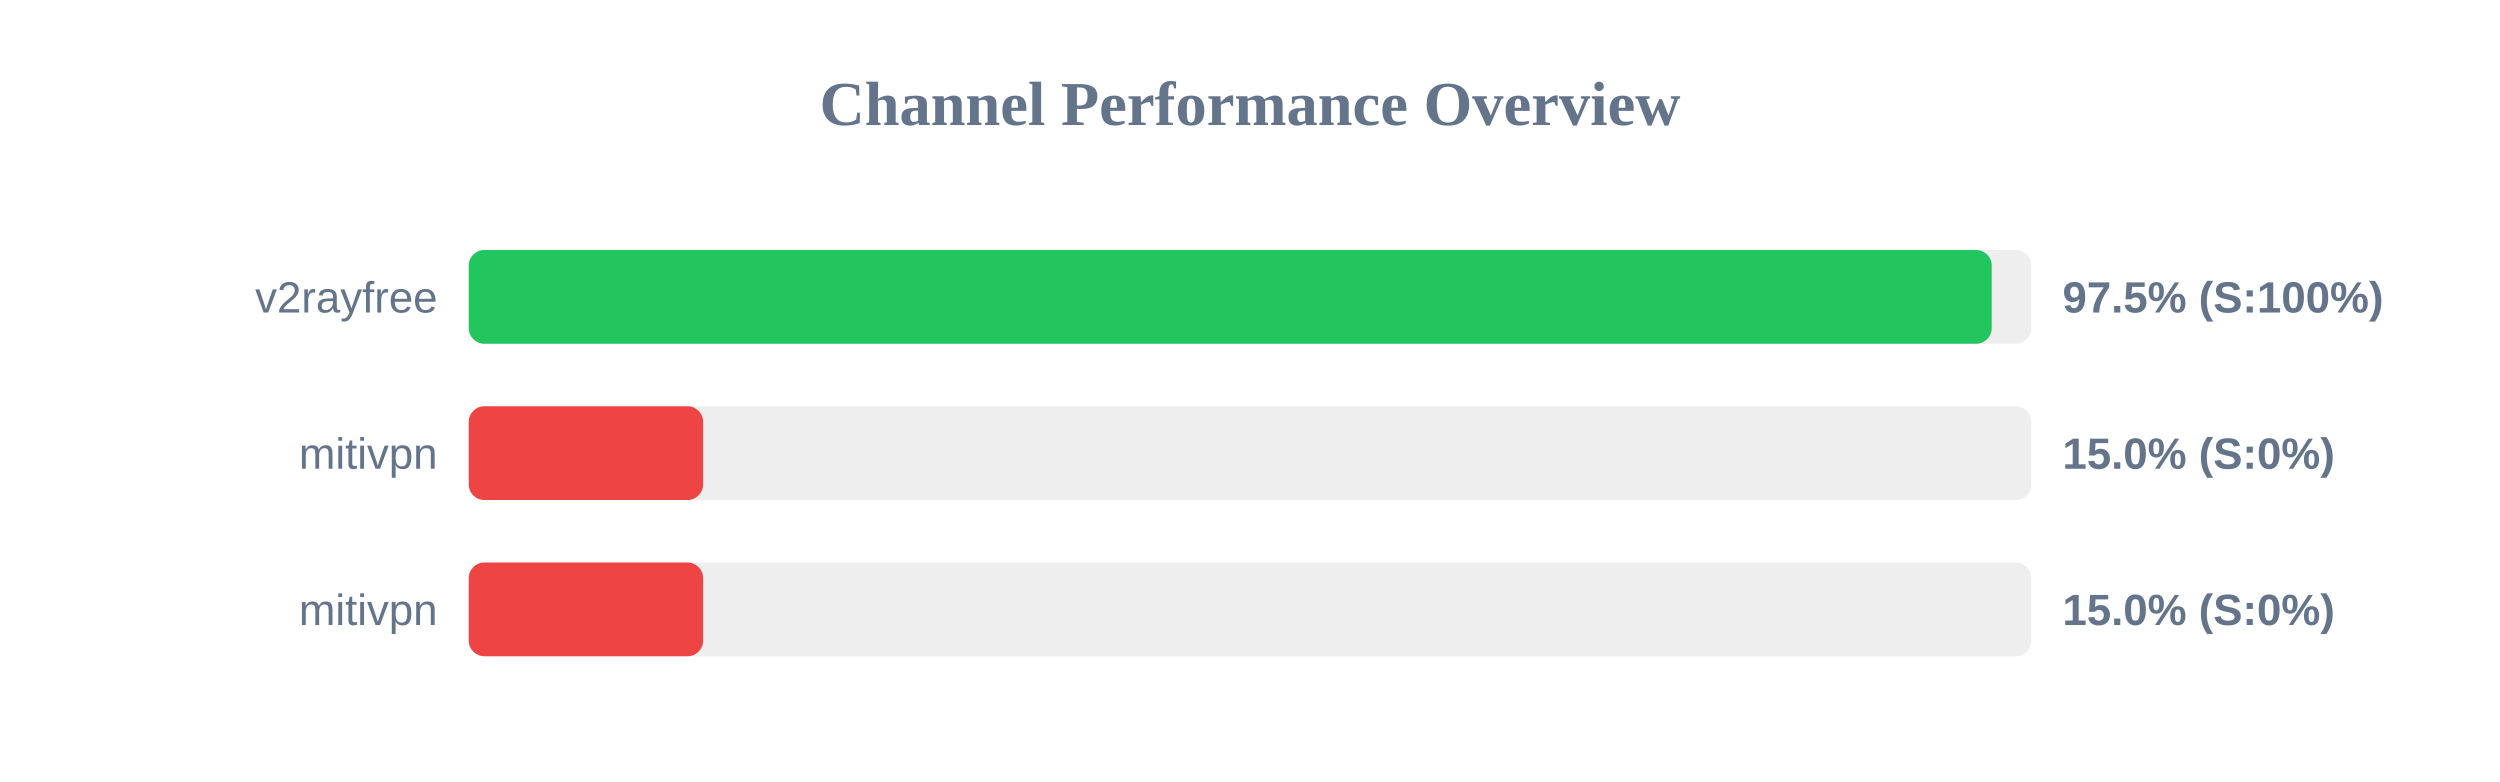
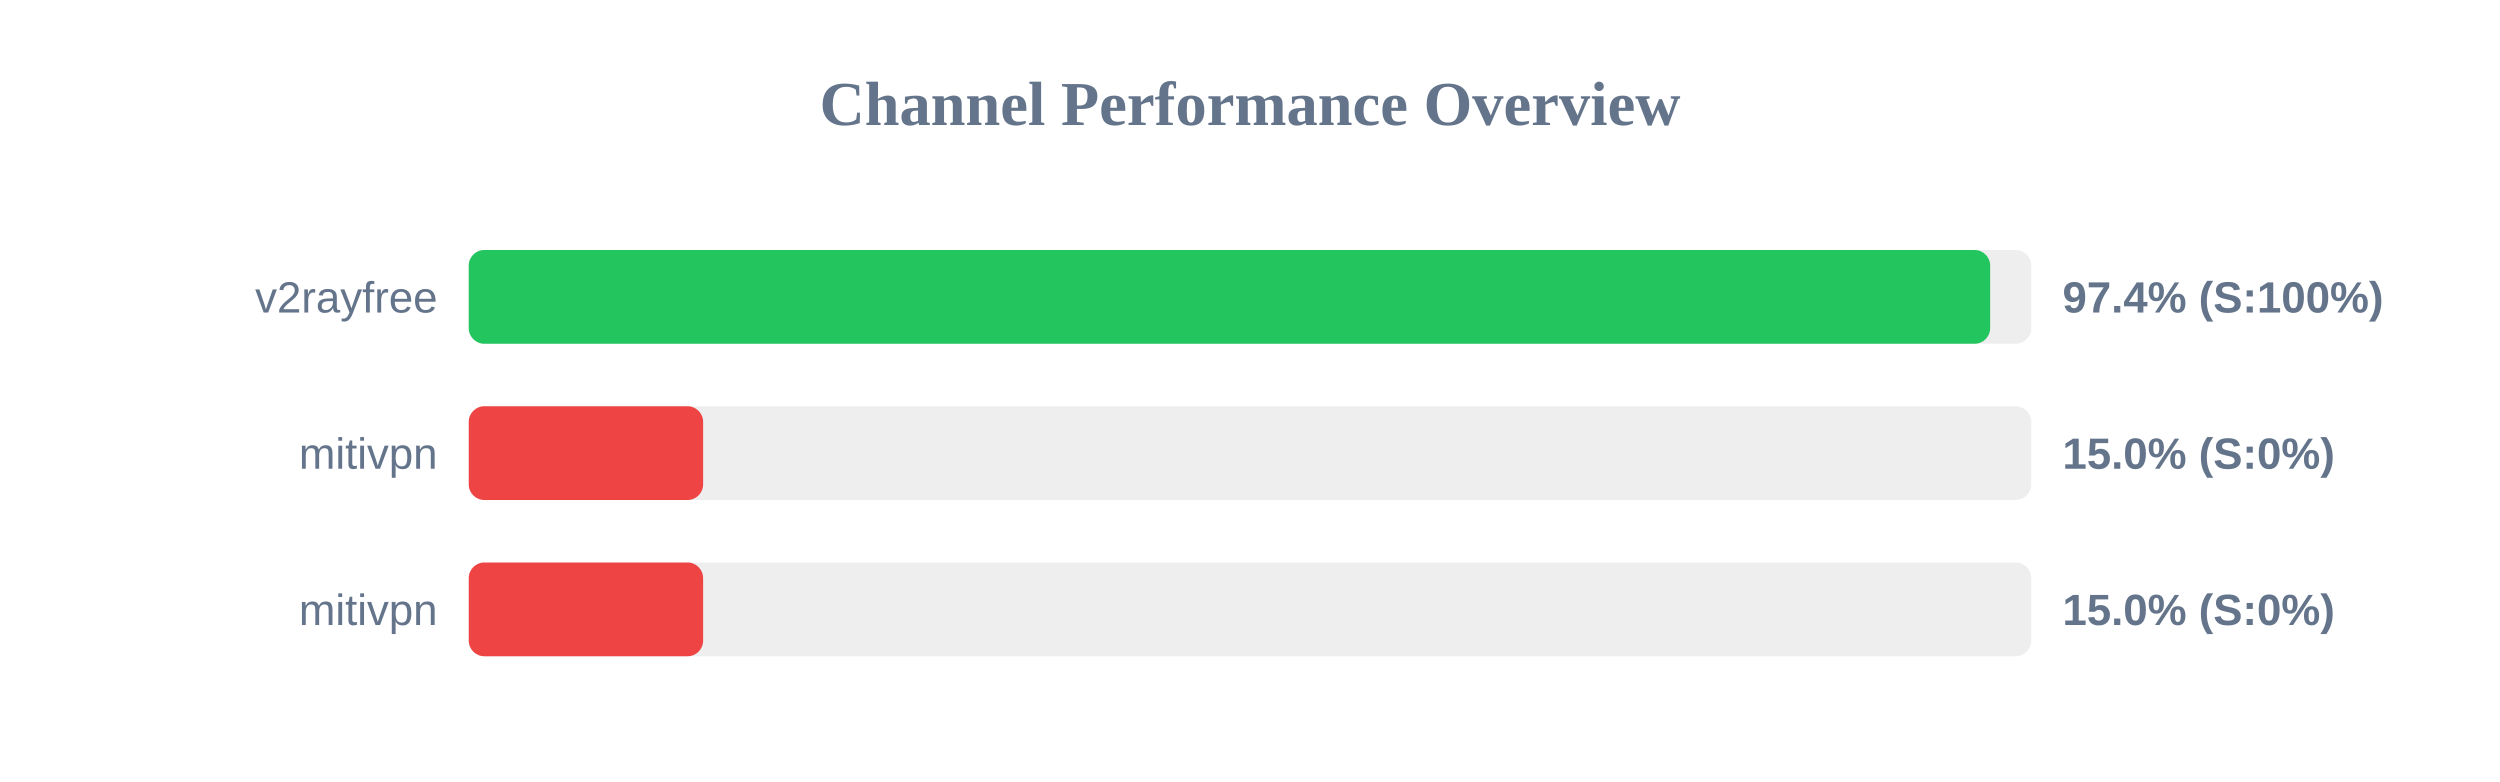
<svg xmlns="http://www.w3.org/2000/svg" width="800" height="250" version="1.1">
  <style>
        .row { font: 14px Arial; fill: #64748b; }
        .score { font: bold 14px Arial; fill: #64748b; }
    </style>
  <text x="400" y="40" text-anchor="middle" font-size="20px" font-weight="bold" fill="#64748b">Channel Performance Overview</text>
  <rect x="150" y="80" width="500" height="30" fill="#eee" rx="5" />
-   <rect x="150" y="80" width="487.35" height="30" fill="#22c55e" rx="5" />
+   <rect x="150" y="80" width="486.85" height="30" fill="#22c55e" rx="5" />
  <text x="140" y="100" text-anchor="end" class="row">v2rayfree</text>
-   <text x="660" y="100" text-anchor="start" class="score">97.5% (S:100%)</text>
+   <text x="660" y="100" text-anchor="start" class="score">97.4% (S:100%)</text>
  <rect x="150" y="130" width="500" height="30" fill="#eee" rx="5" />
  <rect x="150" y="130" width="75.0" height="30" fill="#ef4444" rx="5" />
  <text x="140" y="150" text-anchor="end" class="row">mitivpn</text>
  <text x="660" y="150" text-anchor="start" class="score">15.0% (S:0%)</text>
  <rect x="150" y="180" width="500" height="30" fill="#eee" rx="5" />
  <rect x="150" y="180" width="75.0" height="30" fill="#ef4444" rx="5" />
  <text x="140" y="200" text-anchor="end" class="row">mitivpn</text>
  <text x="660" y="200" text-anchor="start" class="score">15.0% (S:0%)</text>
</svg>
